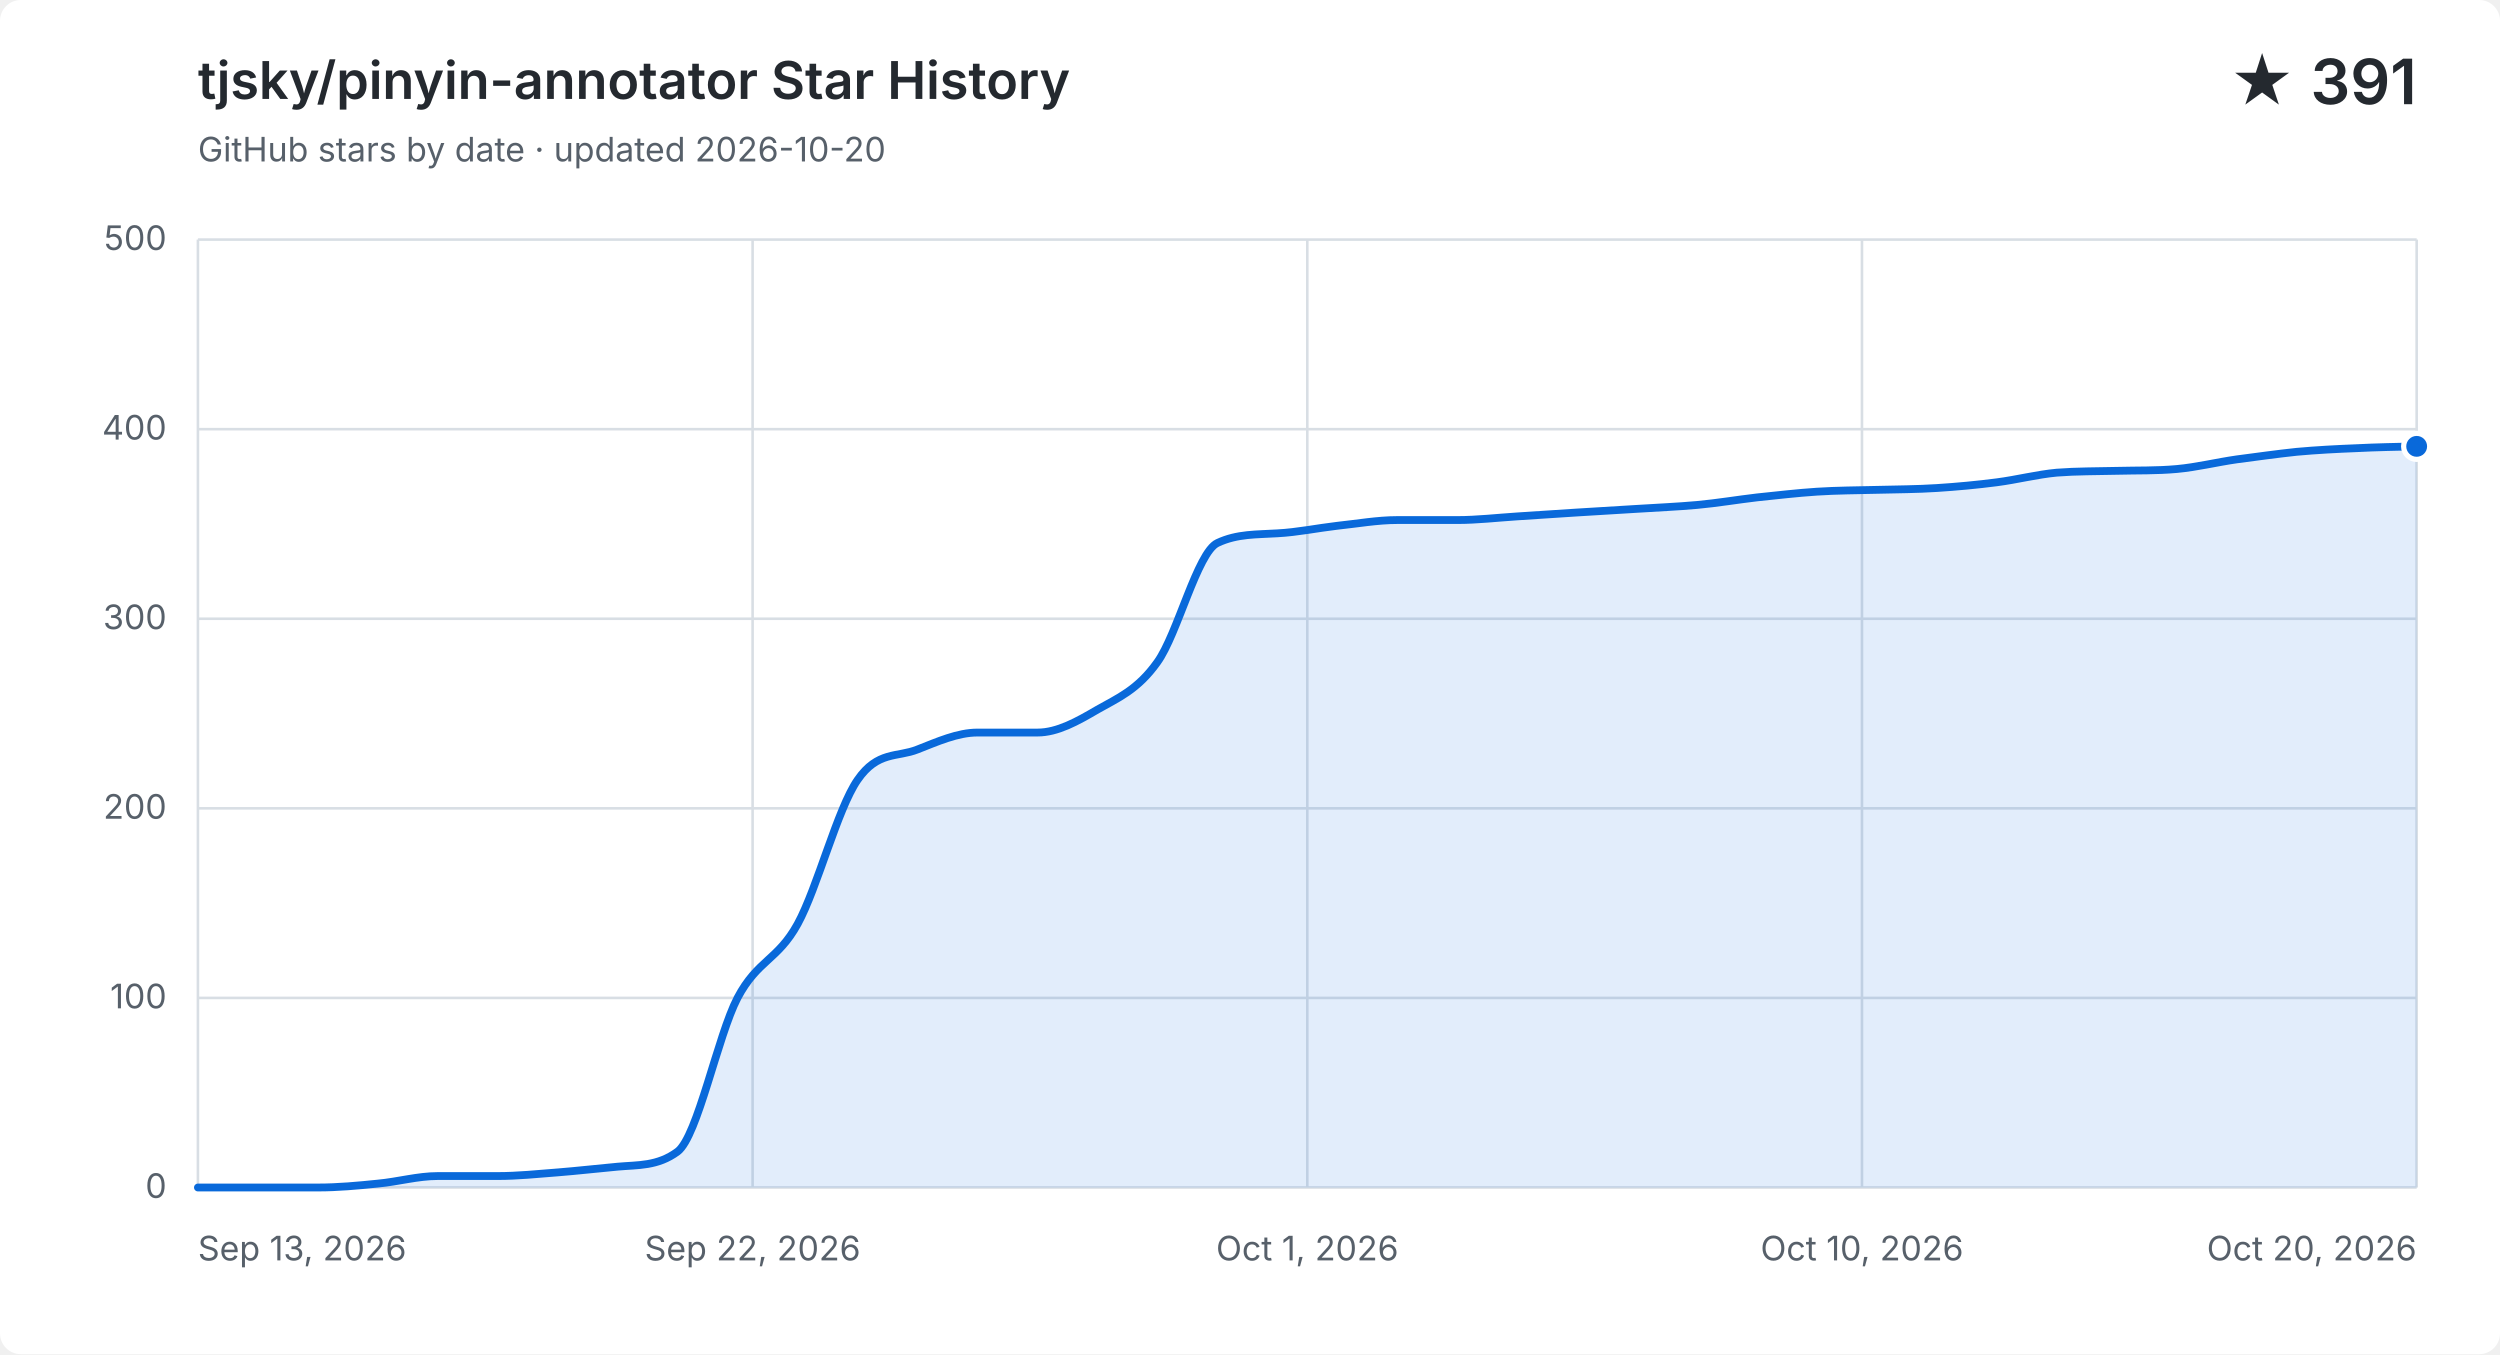
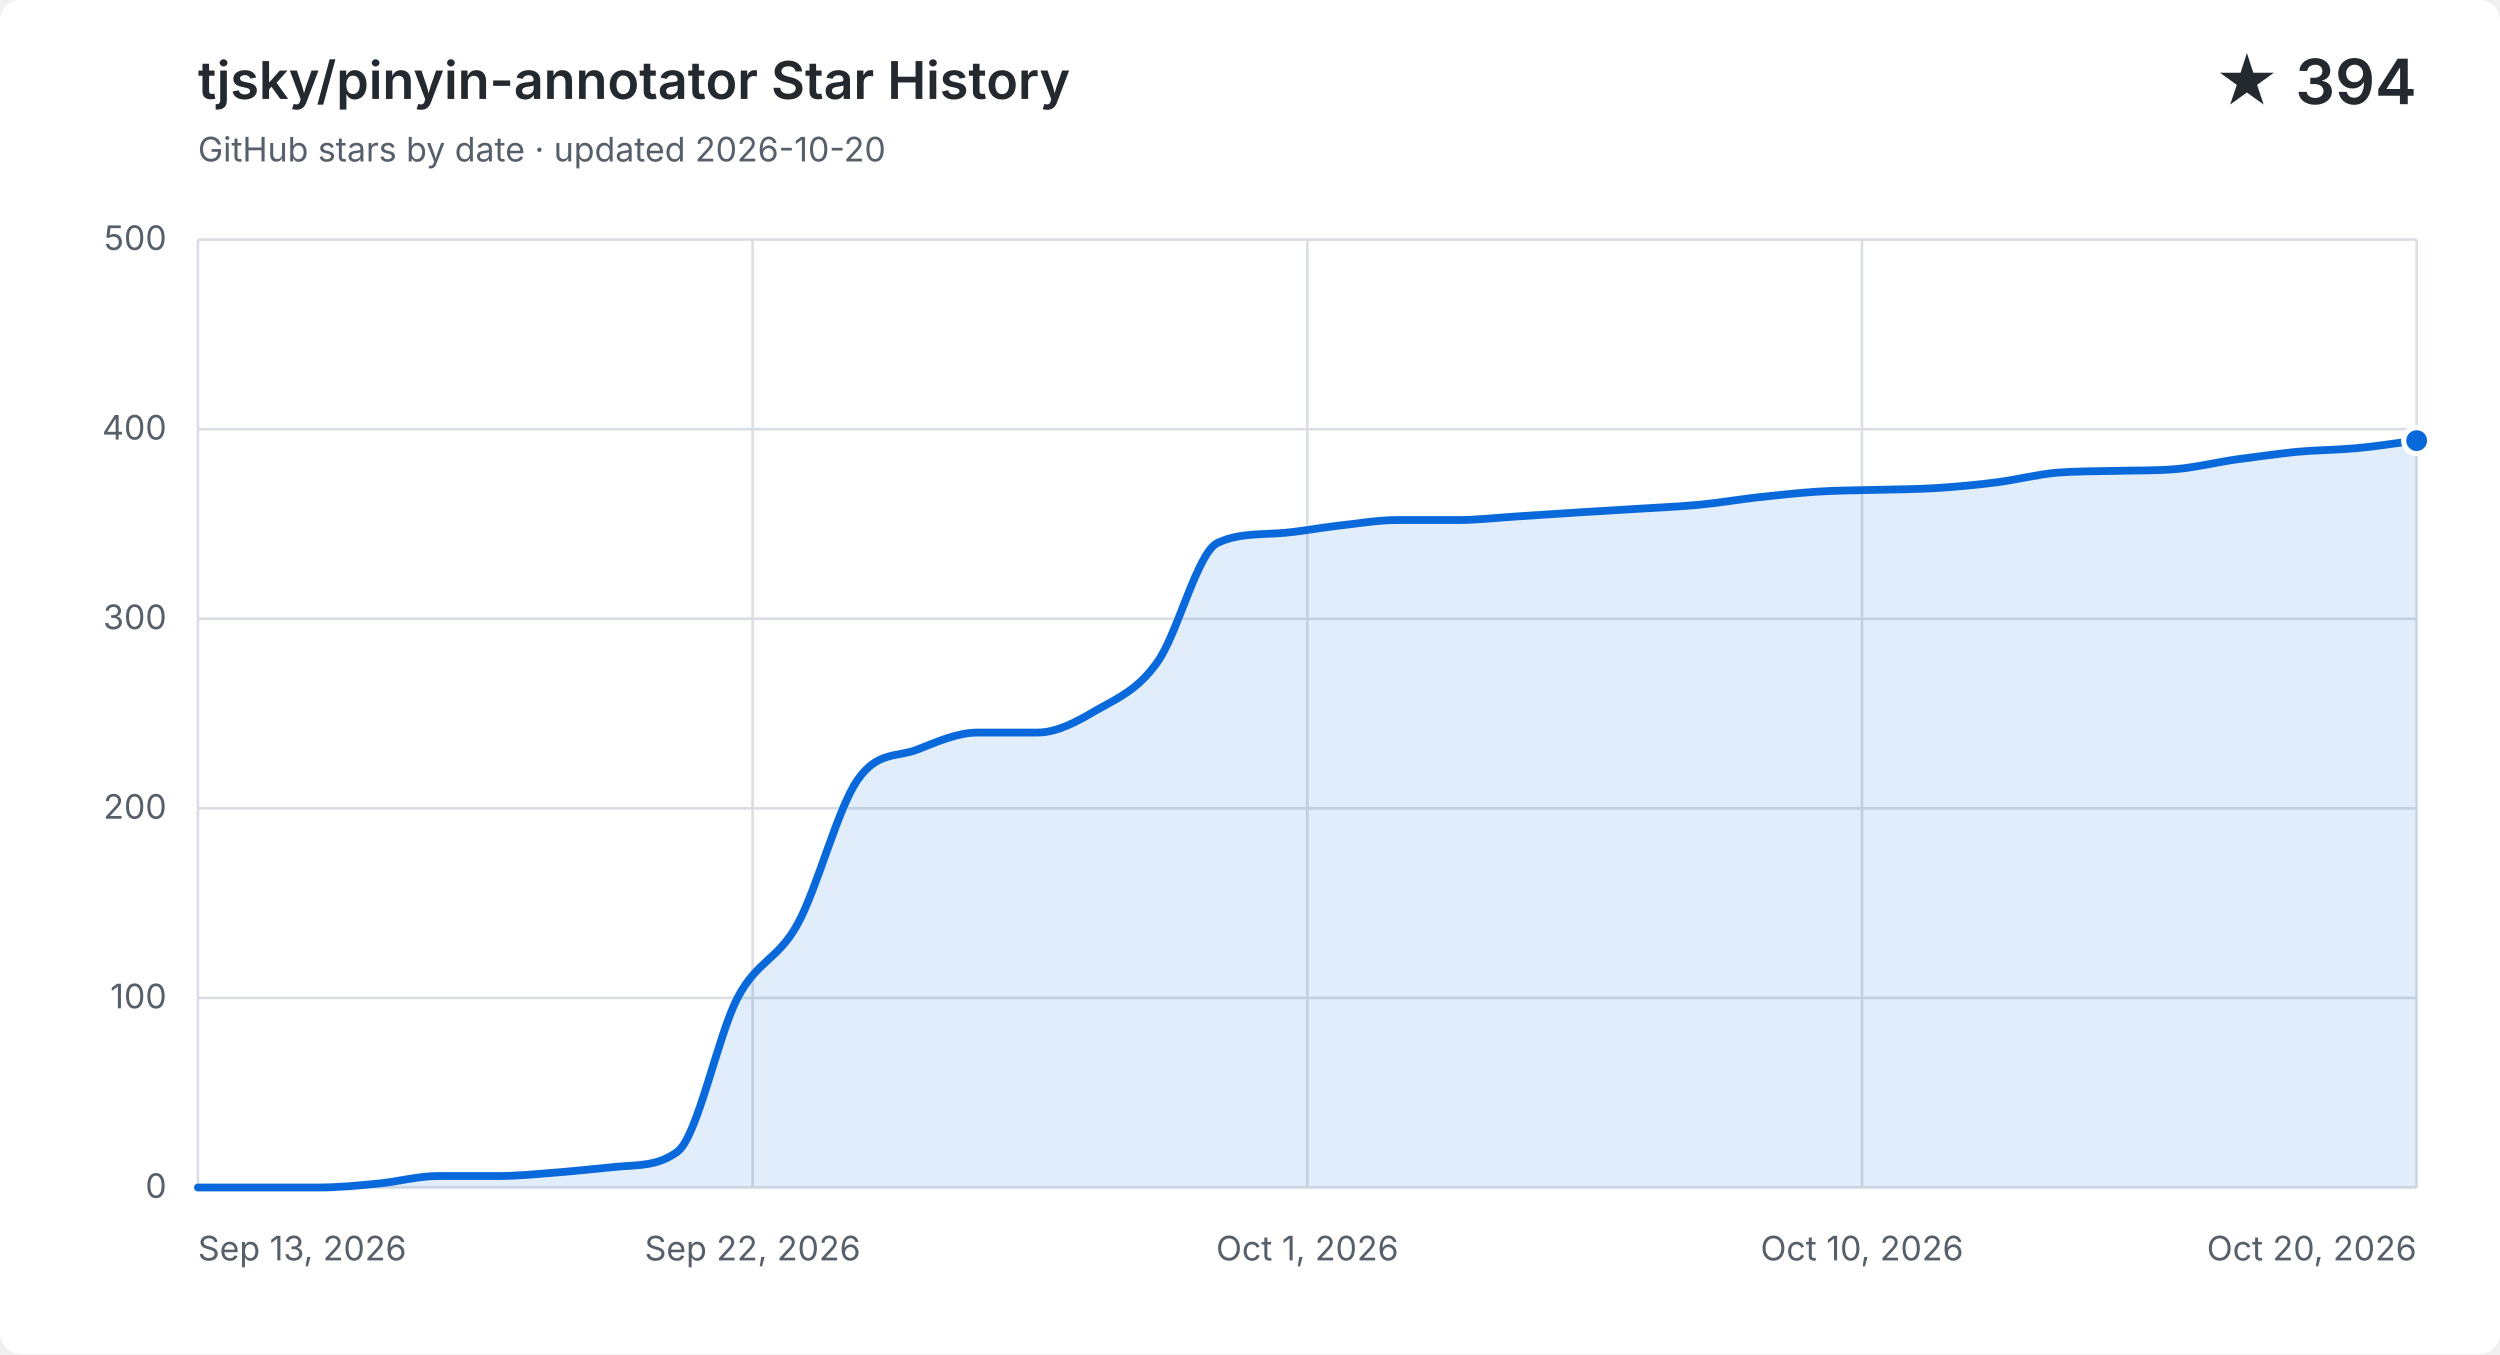
<svg xmlns="http://www.w3.org/2000/svg" width="960" height="520" viewBox="0 0 960 520" role="img" aria-labelledby="title description">
  <style>
    .background { fill: #ffffff; }
    .grid { fill: none; stroke: #d8dee4; stroke-width: 1; }
    .label, .subtitle { fill: #57606a; font: 13px -apple-system, BlinkMacSystemFont, "Segoe UI", sans-serif; }
    .heading, .value { fill: #24292f; font-family: -apple-system, BlinkMacSystemFont, "Segoe UI", sans-serif; }
    .heading { font-size: 20px; font-weight: 600; }
    .value { font-size: 24px; font-weight: 600; }
    .area { fill: #0969da; opacity: .12; }
    .line { fill: none; stroke: #0969da; stroke-linecap: round; stroke-linejoin: round; stroke-width: 3; }
    .point { fill: #0969da; stroke: #ffffff; stroke-width: 2; }
    @media (prefers-color-scheme: dark) {
      .background { fill: #0d1117; }
      .grid { stroke: #30363d; }
      .label, .subtitle { fill: #8b949e; }
      .heading, .value { fill: #f0f6fc; }
      .area { fill: #58a6ff; }
      .line { stroke: #58a6ff; }
      .point { fill: #58a6ff; stroke: #0d1117; }
    }
  </style>
  <rect class="background" width="960" height="520" rx="8" />
  <text class="heading" x="76" y="38">tjsky/pinyin-annotator Star History</text>
  <text class="subtitle" x="76" y="62">GitHub stars by date · updated 2026-10-20</text>
-   <text class="value" x="928" y="40" text-anchor="end">★ 391</text>
+   <text class="value" x="928" y="40" text-anchor="end">★ 394</text>
  <path class="grid" d="M 76 456.0 H 928" />
  <text class="label" x="64" y="460.0" text-anchor="end">0</text>
  <path class="grid" d="M 76 383.2 H 928" />
  <text class="label" x="64" y="387.2" text-anchor="end">100</text>
  <path class="grid" d="M 76 310.4 H 928" />
  <text class="label" x="64" y="314.4" text-anchor="end">200</text>
  <path class="grid" d="M 76 237.6 H 928" />
  <text class="label" x="64" y="241.6" text-anchor="end">300</text>
  <path class="grid" d="M 76 164.8 H 928" />
  <text class="label" x="64" y="168.8" text-anchor="end">400</text>
  <path class="grid" d="M 76 92.0 H 928" />
  <text class="label" x="64" y="96.0" text-anchor="end">500</text>
  <path class="grid" d="M 76.0 92 V 456" />
  <text class="label" x="76.0" y="484" text-anchor="start">Sep 13, 2026</text>
  <path class="grid" d="M 289.0 92 V 456" />
  <text class="label" x="289.0" y="484" text-anchor="middle">Sep 22, 2026</text>
  <path class="grid" d="M 502.0 92 V 456" />
  <text class="label" x="502.0" y="484" text-anchor="middle">Oct 1, 2026</text>
  <path class="grid" d="M 715.0 92 V 456" />
  <text class="label" x="715.0" y="484" text-anchor="middle">Oct 10, 2026</text>
  <path class="grid" d="M 928.0 92 V 456" />
  <text class="label" x="928.0" y="484" text-anchor="end">Oct 20, 2026</text>
-   <path class="area" d="M 76.0 456.0 C 83.7 456.0, 91.4 456.0, 99.0 456.0 C 106.7 456.0, 114.4 456.0, 122.1 456.0 C 129.7 456.0, 137.4 455.3, 145.1 454.5 C 152.8 453.8, 160.4 451.6, 168.1 451.6 C 175.8 451.6, 183.5 451.6, 191.1 451.6 C 198.8 451.6, 206.5 450.8, 214.2 450.2 C 221.8 449.6, 229.5 448.7, 237.2 448.0 C 244.9 447.3, 252.5 447.9, 260.2 442.2 C 267.9 436.4, 275.6 397.8, 283.2 383.2 C 290.9 368.6, 298.6 368.8, 306.3 354.8 C 313.9 340.9, 321.6 310.6, 329.3 299.5 C 337.0 288.3, 344.6 290.9, 352.3 287.8 C 360.0 284.8, 367.7 281.3, 375.4 281.3 C 383.0 281.3, 390.7 281.3, 398.4 281.3 C 406.1 281.3, 413.7 277.0, 421.4 272.5 C 429.1 268.1, 436.8 265.0, 444.4 254.3 C 452.1 243.7, 459.8 212.1, 467.5 208.5 C 475.1 204.9, 482.8 205.3, 490.5 204.8 C 498.2 204.4, 505.8 202.8, 513.5 201.9 C 521.2 201.1, 528.9 199.7, 536.5 199.7 C 544.2 199.7, 551.9 199.7, 559.6 199.7 C 567.2 199.7, 574.9 198.8, 582.6 198.3 C 590.3 197.8, 597.9 197.3, 605.6 196.8 C 613.3 196.3, 621.0 195.9, 628.6 195.4 C 636.3 194.9, 644.0 194.6, 651.7 193.9 C 659.4 193.2, 667.0 191.9, 674.7 191.0 C 682.4 190.2, 690.1 189.3, 697.7 188.8 C 705.4 188.3, 713.1 188.3, 720.8 188.1 C 728.4 187.9, 736.1 187.9, 743.8 187.4 C 751.5 186.9, 759.1 186.2, 766.8 185.2 C 774.5 184.2, 782.2 182.2, 789.8 181.5 C 797.5 180.9, 805.2 181.0, 812.9 180.8 C 820.5 180.6, 828.2 180.8, 835.9 180.1 C 843.6 179.4, 851.2 177.5, 858.9 176.4 C 866.6 175.4, 874.3 174.3, 881.9 173.5 C 889.6 172.8, 897.3 172.4, 905.0 172.1 C 912.6 171.7, 920.3 171.6, 928.0 171.4 V 456 H 76.0 Z" />
-   <path class="line" d="M 76.0 456.0 C 83.7 456.0, 91.4 456.0, 99.0 456.0 C 106.7 456.0, 114.4 456.0, 122.1 456.0 C 129.7 456.0, 137.4 455.3, 145.1 454.5 C 152.8 453.8, 160.4 451.6, 168.1 451.6 C 175.8 451.6, 183.5 451.6, 191.1 451.6 C 198.8 451.6, 206.5 450.8, 214.2 450.2 C 221.8 449.6, 229.5 448.7, 237.2 448.0 C 244.9 447.3, 252.5 447.9, 260.2 442.2 C 267.9 436.4, 275.6 397.8, 283.2 383.2 C 290.9 368.6, 298.6 368.8, 306.3 354.8 C 313.9 340.9, 321.6 310.6, 329.3 299.5 C 337.0 288.3, 344.6 290.9, 352.3 287.8 C 360.0 284.8, 367.7 281.3, 375.4 281.3 C 383.0 281.3, 390.7 281.3, 398.4 281.3 C 406.1 281.3, 413.7 277.0, 421.4 272.5 C 429.1 268.1, 436.8 265.0, 444.4 254.3 C 452.1 243.7, 459.8 212.1, 467.5 208.5 C 475.1 204.9, 482.8 205.3, 490.5 204.8 C 498.2 204.4, 505.8 202.8, 513.5 201.9 C 521.2 201.1, 528.9 199.7, 536.5 199.7 C 544.2 199.7, 551.9 199.7, 559.6 199.7 C 567.2 199.7, 574.9 198.8, 582.6 198.3 C 590.3 197.8, 597.9 197.3, 605.6 196.8 C 613.3 196.3, 621.0 195.9, 628.6 195.4 C 636.3 194.9, 644.0 194.6, 651.7 193.9 C 659.4 193.2, 667.0 191.9, 674.7 191.0 C 682.4 190.2, 690.1 189.3, 697.7 188.8 C 705.4 188.3, 713.1 188.3, 720.8 188.1 C 728.4 187.9, 736.1 187.9, 743.8 187.4 C 751.5 186.9, 759.1 186.2, 766.8 185.2 C 774.5 184.2, 782.2 182.2, 789.8 181.5 C 797.5 180.9, 805.2 181.0, 812.9 180.8 C 820.5 180.6, 828.2 180.8, 835.9 180.1 C 843.6 179.4, 851.2 177.5, 858.9 176.4 C 866.6 175.4, 874.3 174.3, 881.9 173.5 C 889.6 172.8, 897.3 172.4, 905.0 172.1 C 912.6 171.7, 920.3 171.6, 928.0 171.4" />
-   <circle class="point" cx="928.0" cy="171.4" r="5" />
+   <path class="area" d="M 76.0 456.0 C 83.7 456.0, 91.4 456.0, 99.0 456.0 C 106.7 456.0, 114.4 456.0, 122.1 456.0 C 129.7 456.0, 137.4 455.3, 145.1 454.5 C 152.8 453.8, 160.4 451.6, 168.1 451.6 C 175.8 451.6, 183.5 451.6, 191.1 451.6 C 198.8 451.6, 206.5 450.8, 214.2 450.2 C 221.8 449.6, 229.5 448.7, 237.2 448.0 C 244.9 447.3, 252.5 447.9, 260.2 442.2 C 267.9 436.4, 275.6 397.8, 283.2 383.2 C 290.9 368.6, 298.6 368.8, 306.3 354.8 C 313.9 340.9, 321.6 310.6, 329.3 299.5 C 337.0 288.3, 344.6 290.9, 352.3 287.8 C 360.0 284.8, 367.7 281.3, 375.4 281.3 C 383.0 281.3, 390.7 281.3, 398.4 281.3 C 406.1 281.3, 413.7 277.0, 421.4 272.5 C 429.1 268.1, 436.8 265.0, 444.4 254.3 C 452.1 243.7, 459.8 212.1, 467.5 208.5 C 475.1 204.9, 482.8 205.3, 490.5 204.8 C 498.2 204.4, 505.8 202.8, 513.5 201.9 C 521.2 201.1, 528.9 199.7, 536.5 199.7 C 544.2 199.7, 551.9 199.7, 559.6 199.7 C 567.2 199.7, 574.9 198.8, 582.6 198.3 C 590.3 197.8, 597.9 197.3, 605.6 196.8 C 613.3 196.3, 621.0 195.9, 628.6 195.4 C 636.3 194.9, 644.0 194.6, 651.7 193.9 C 659.4 193.2, 667.0 191.9, 674.7 191.0 C 682.4 190.2, 690.1 189.3, 697.7 188.8 C 705.4 188.3, 713.1 188.3, 720.8 188.1 C 728.4 187.9, 736.1 187.9, 743.8 187.4 C 751.5 186.9, 759.1 186.2, 766.8 185.2 C 774.5 184.2, 782.2 182.2, 789.8 181.5 C 797.5 180.9, 805.2 181.0, 812.9 180.8 C 820.5 180.6, 828.2 180.8, 835.9 180.1 C 843.6 179.4, 851.2 177.5, 858.9 176.4 C 866.6 175.4, 874.3 174.3, 881.9 173.5 C 889.6 172.8, 897.3 172.8, 905.0 172.1 C 912.6 171.4, 920.3 170.1, 928.0 169.2 V 456 H 76.0 Z" />
+   <path class="line" d="M 76.0 456.0 C 83.7 456.0, 91.4 456.0, 99.0 456.0 C 106.7 456.0, 114.4 456.0, 122.1 456.0 C 129.7 456.0, 137.4 455.3, 145.1 454.5 C 152.8 453.8, 160.4 451.6, 168.1 451.6 C 175.8 451.6, 183.5 451.6, 191.1 451.6 C 198.8 451.6, 206.5 450.8, 214.2 450.2 C 221.8 449.6, 229.5 448.7, 237.2 448.0 C 244.9 447.3, 252.5 447.9, 260.2 442.2 C 267.9 436.4, 275.6 397.8, 283.2 383.2 C 290.9 368.6, 298.6 368.8, 306.3 354.8 C 313.9 340.9, 321.6 310.6, 329.3 299.5 C 337.0 288.3, 344.6 290.9, 352.3 287.8 C 360.0 284.8, 367.7 281.3, 375.4 281.3 C 383.0 281.3, 390.7 281.3, 398.4 281.3 C 406.1 281.3, 413.7 277.0, 421.4 272.5 C 429.1 268.1, 436.8 265.0, 444.4 254.3 C 452.1 243.7, 459.8 212.1, 467.5 208.5 C 475.1 204.9, 482.8 205.3, 490.5 204.8 C 498.2 204.4, 505.8 202.8, 513.5 201.9 C 521.2 201.1, 528.9 199.7, 536.5 199.7 C 544.2 199.7, 551.9 199.7, 559.6 199.7 C 567.2 199.7, 574.9 198.8, 582.6 198.3 C 590.3 197.8, 597.9 197.3, 605.6 196.8 C 613.3 196.3, 621.0 195.9, 628.6 195.4 C 636.3 194.9, 644.0 194.6, 651.7 193.9 C 659.4 193.2, 667.0 191.9, 674.7 191.0 C 682.4 190.2, 690.1 189.3, 697.7 188.8 C 705.4 188.3, 713.1 188.3, 720.8 188.1 C 728.4 187.9, 736.1 187.9, 743.8 187.4 C 751.5 186.9, 759.1 186.2, 766.8 185.2 C 774.5 184.2, 782.2 182.2, 789.8 181.5 C 797.5 180.9, 805.2 181.0, 812.9 180.8 C 820.5 180.6, 828.2 180.8, 835.9 180.1 C 843.6 179.4, 851.2 177.5, 858.9 176.4 C 866.6 175.4, 874.3 174.3, 881.9 173.5 C 889.6 172.8, 897.3 172.8, 905.0 172.1 C 912.6 171.4, 920.3 170.1, 928.0 169.2" />
+   <circle class="point" cx="928.0" cy="169.2" r="5" />
</svg>
